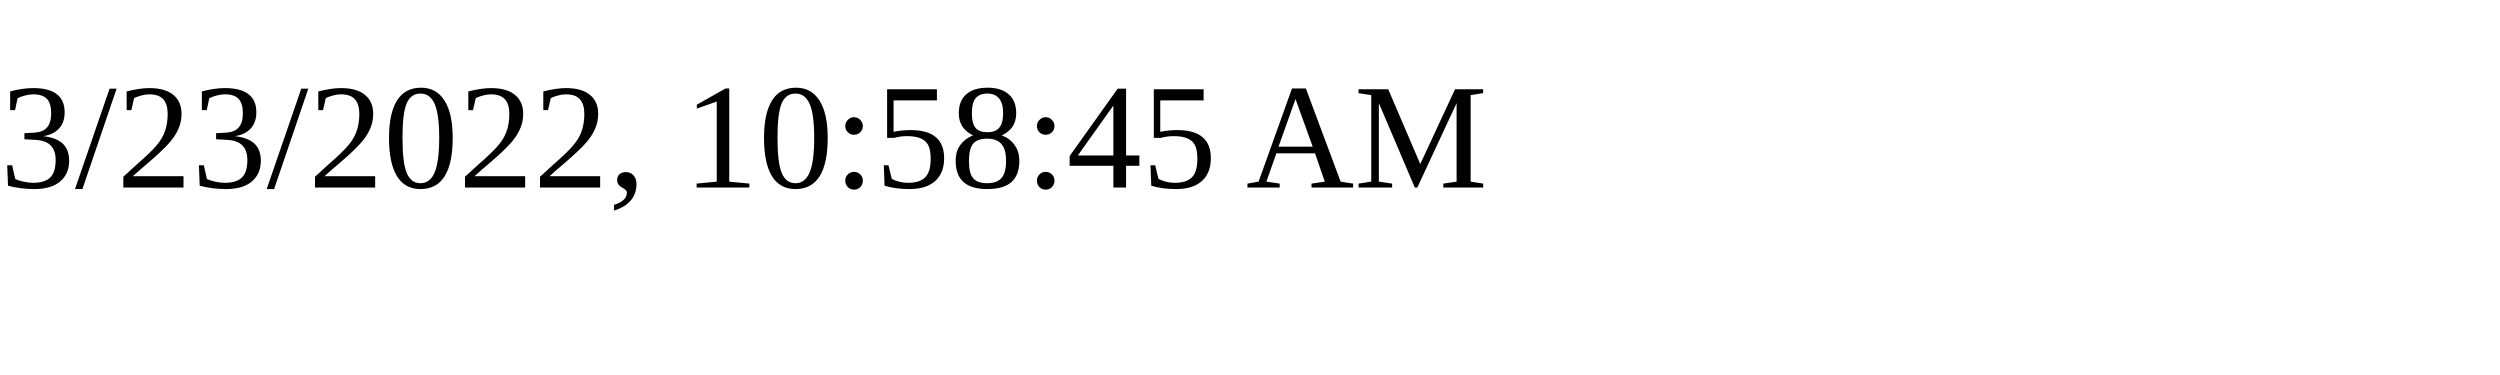
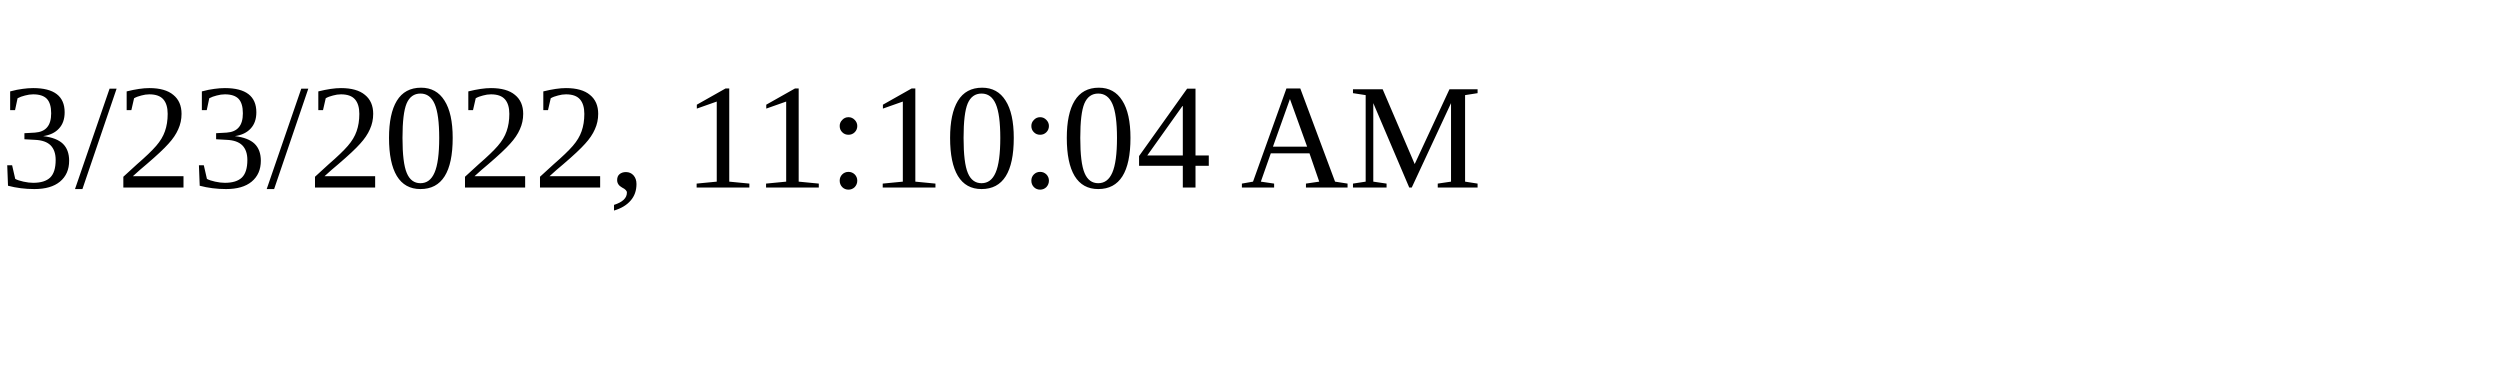
<svg xmlns="http://www.w3.org/2000/svg" height="30" width="200">
-   <text x="0" y="15">3/23/2022, 10:58:45 AM</text>
+   <text x="0" y="15">3/23/2022, 11:10:04 AM</text>
</svg>
